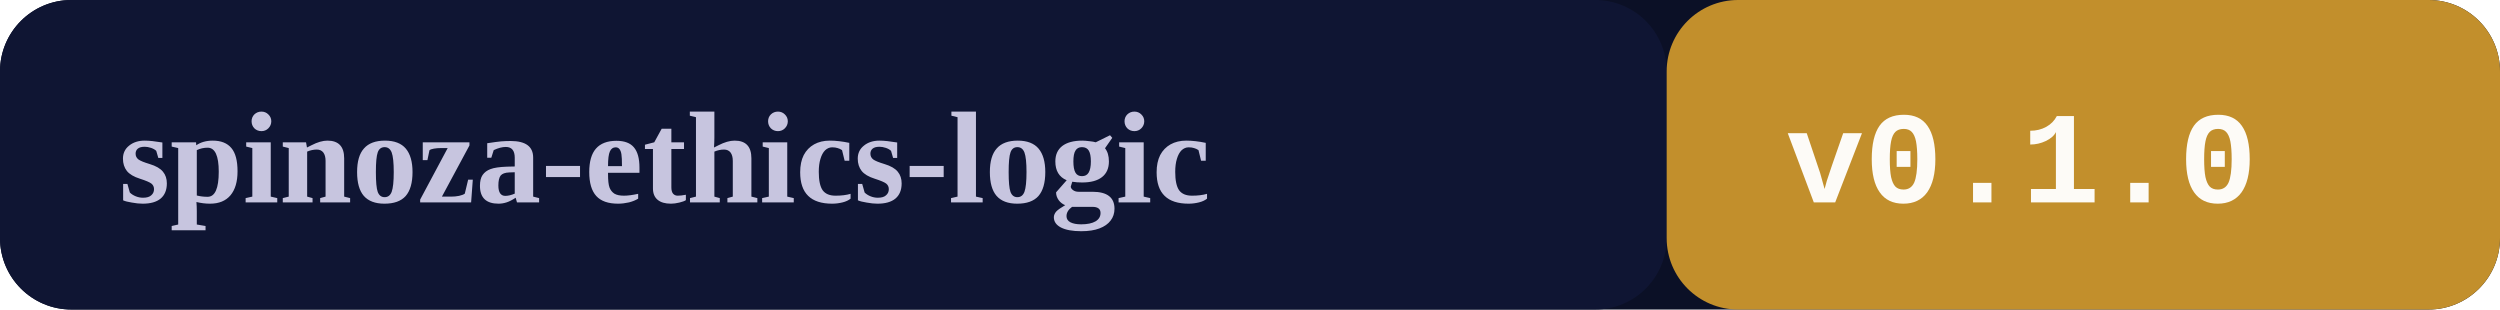
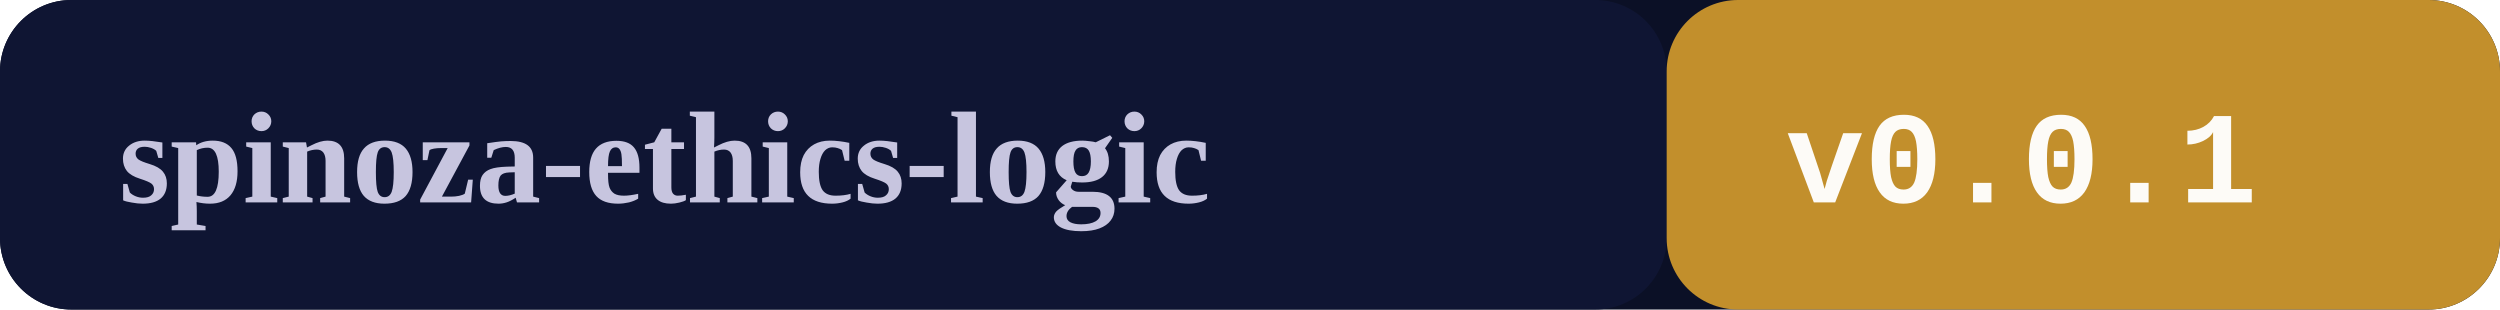
<svg xmlns="http://www.w3.org/2000/svg" width="210" height="26" role="img" aria-label="spinoza-ethics-logic version">
  <rect width="210" height="26" rx="6" ry="6" fill="#0b1026" />
  <rect width="140" height="26" rx="6" ry="6" fill="#0f1533" />
  <rect x="140" width="70" height="26" rx="6" ry="6" fill="#c28f2c" />
  <text x="10" y="17" fill="#c7c5df" font-family="IBM Plex Serif, 'Iowan Old Style', 'Georgia', 'Times New Roman', serif" font-size="11" font-weight="600">spinoza-ethics-logic</text>
-   <text id="version-value" x="150" y="17" fill="#fdfbf7" font-family="IBM Plex Mono, ui-monospace, SFMono-Regular, Menlo, Monaco, Consolas, 'Liberation Mono', 'Courier New', monospace" font-size="11" font-weight="600">v0.1.0</text>
+   <text id="version-value" x="150" y="17" fill="#fdfbf7" font-family="IBM Plex Mono, ui-monospace, SFMono-Regular, Menlo, Monaco, Consolas, 'Liberation Mono', 'Courier New', monospace" font-size="11" font-weight="600">v0.0.1</text>
</svg>
